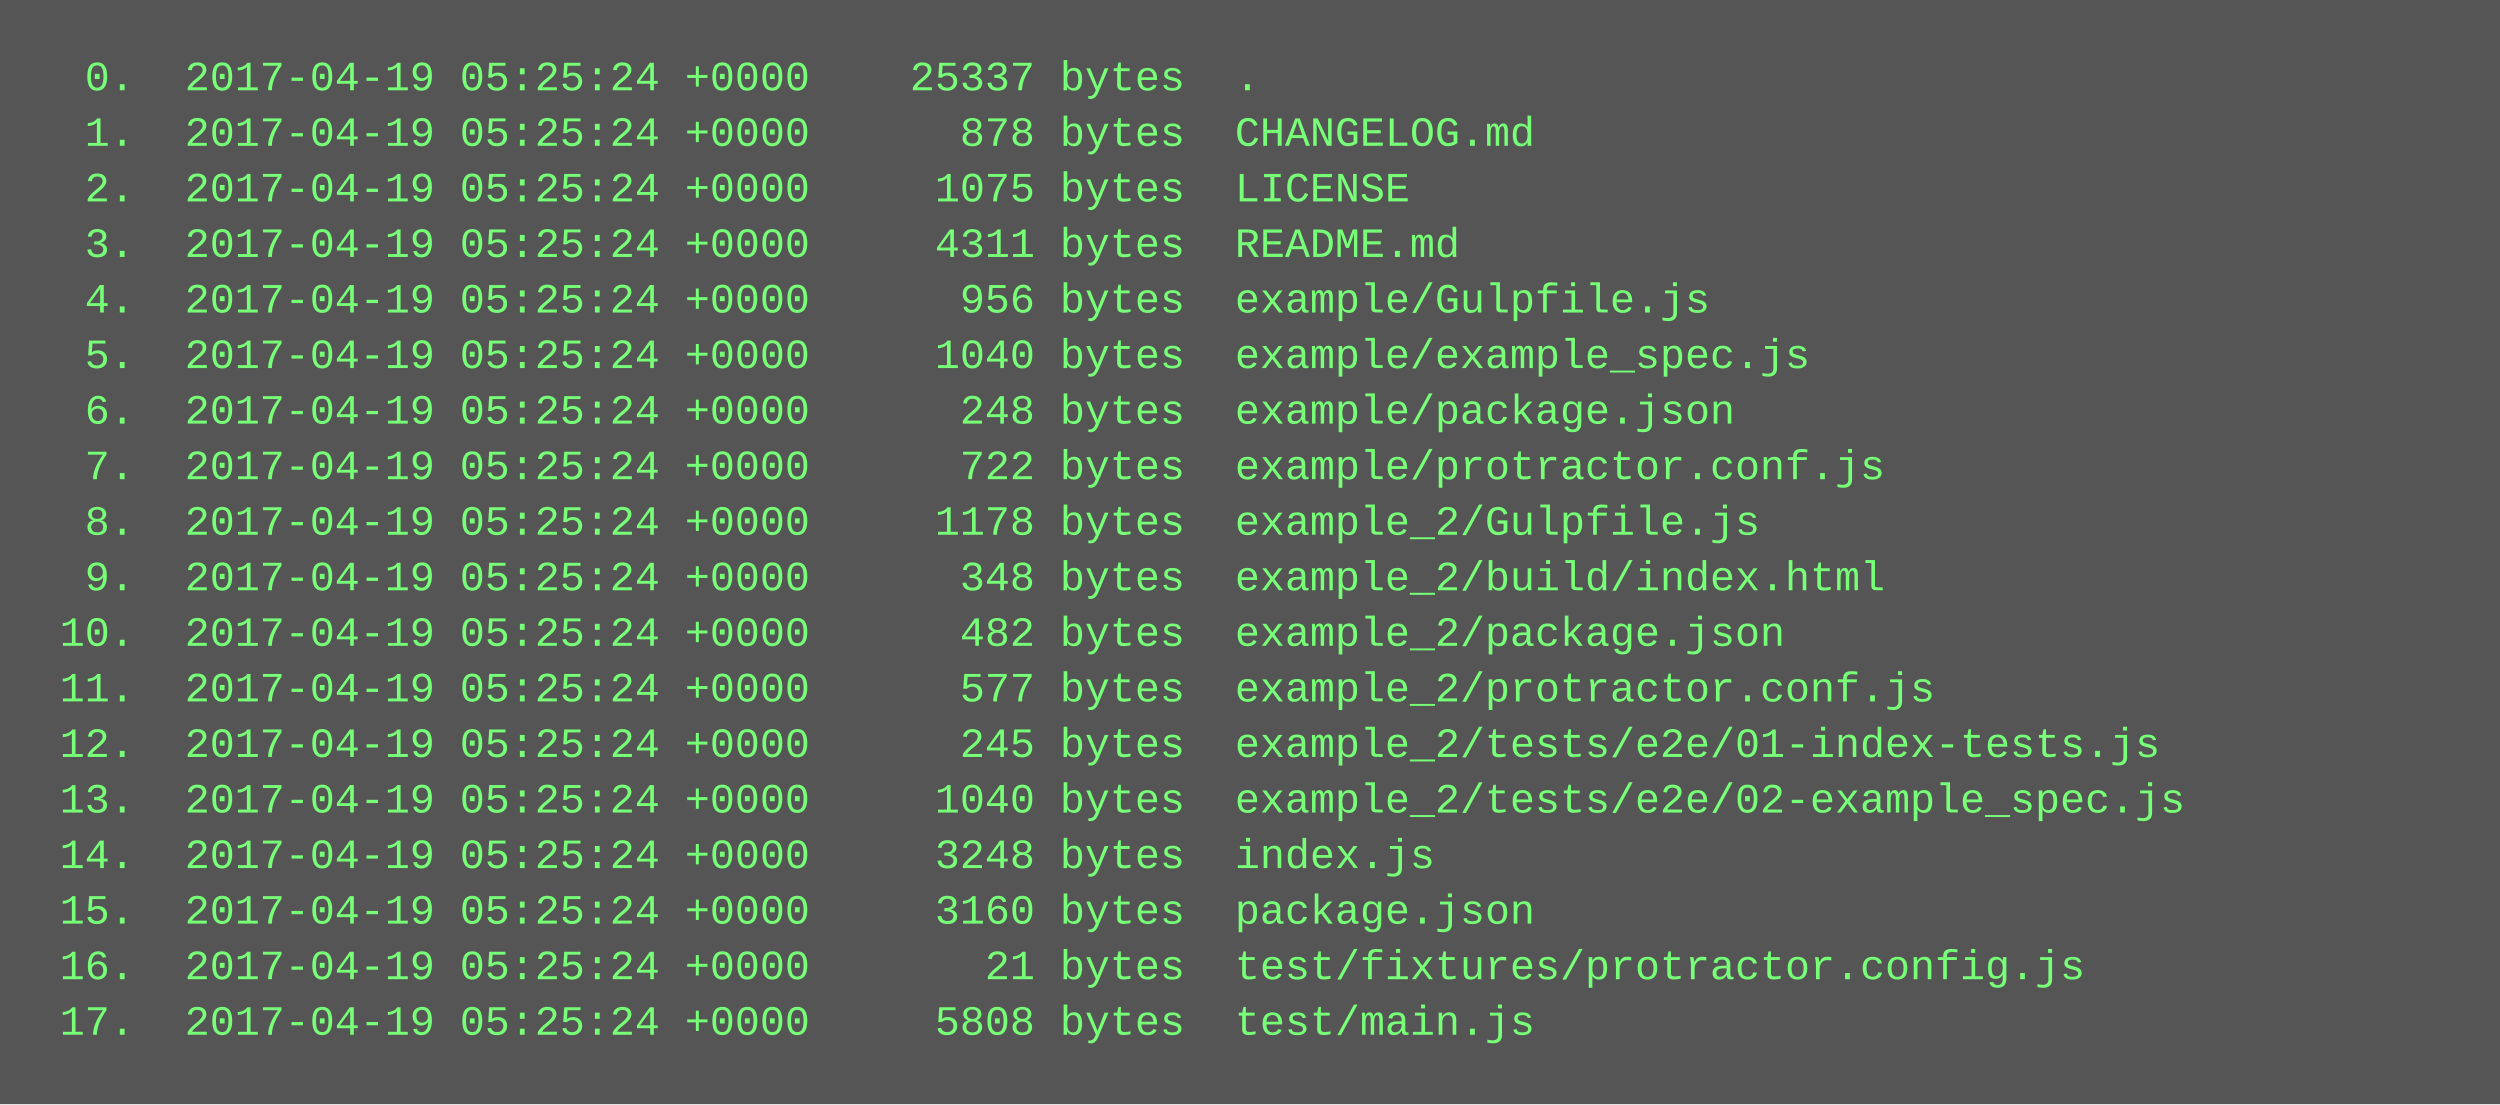
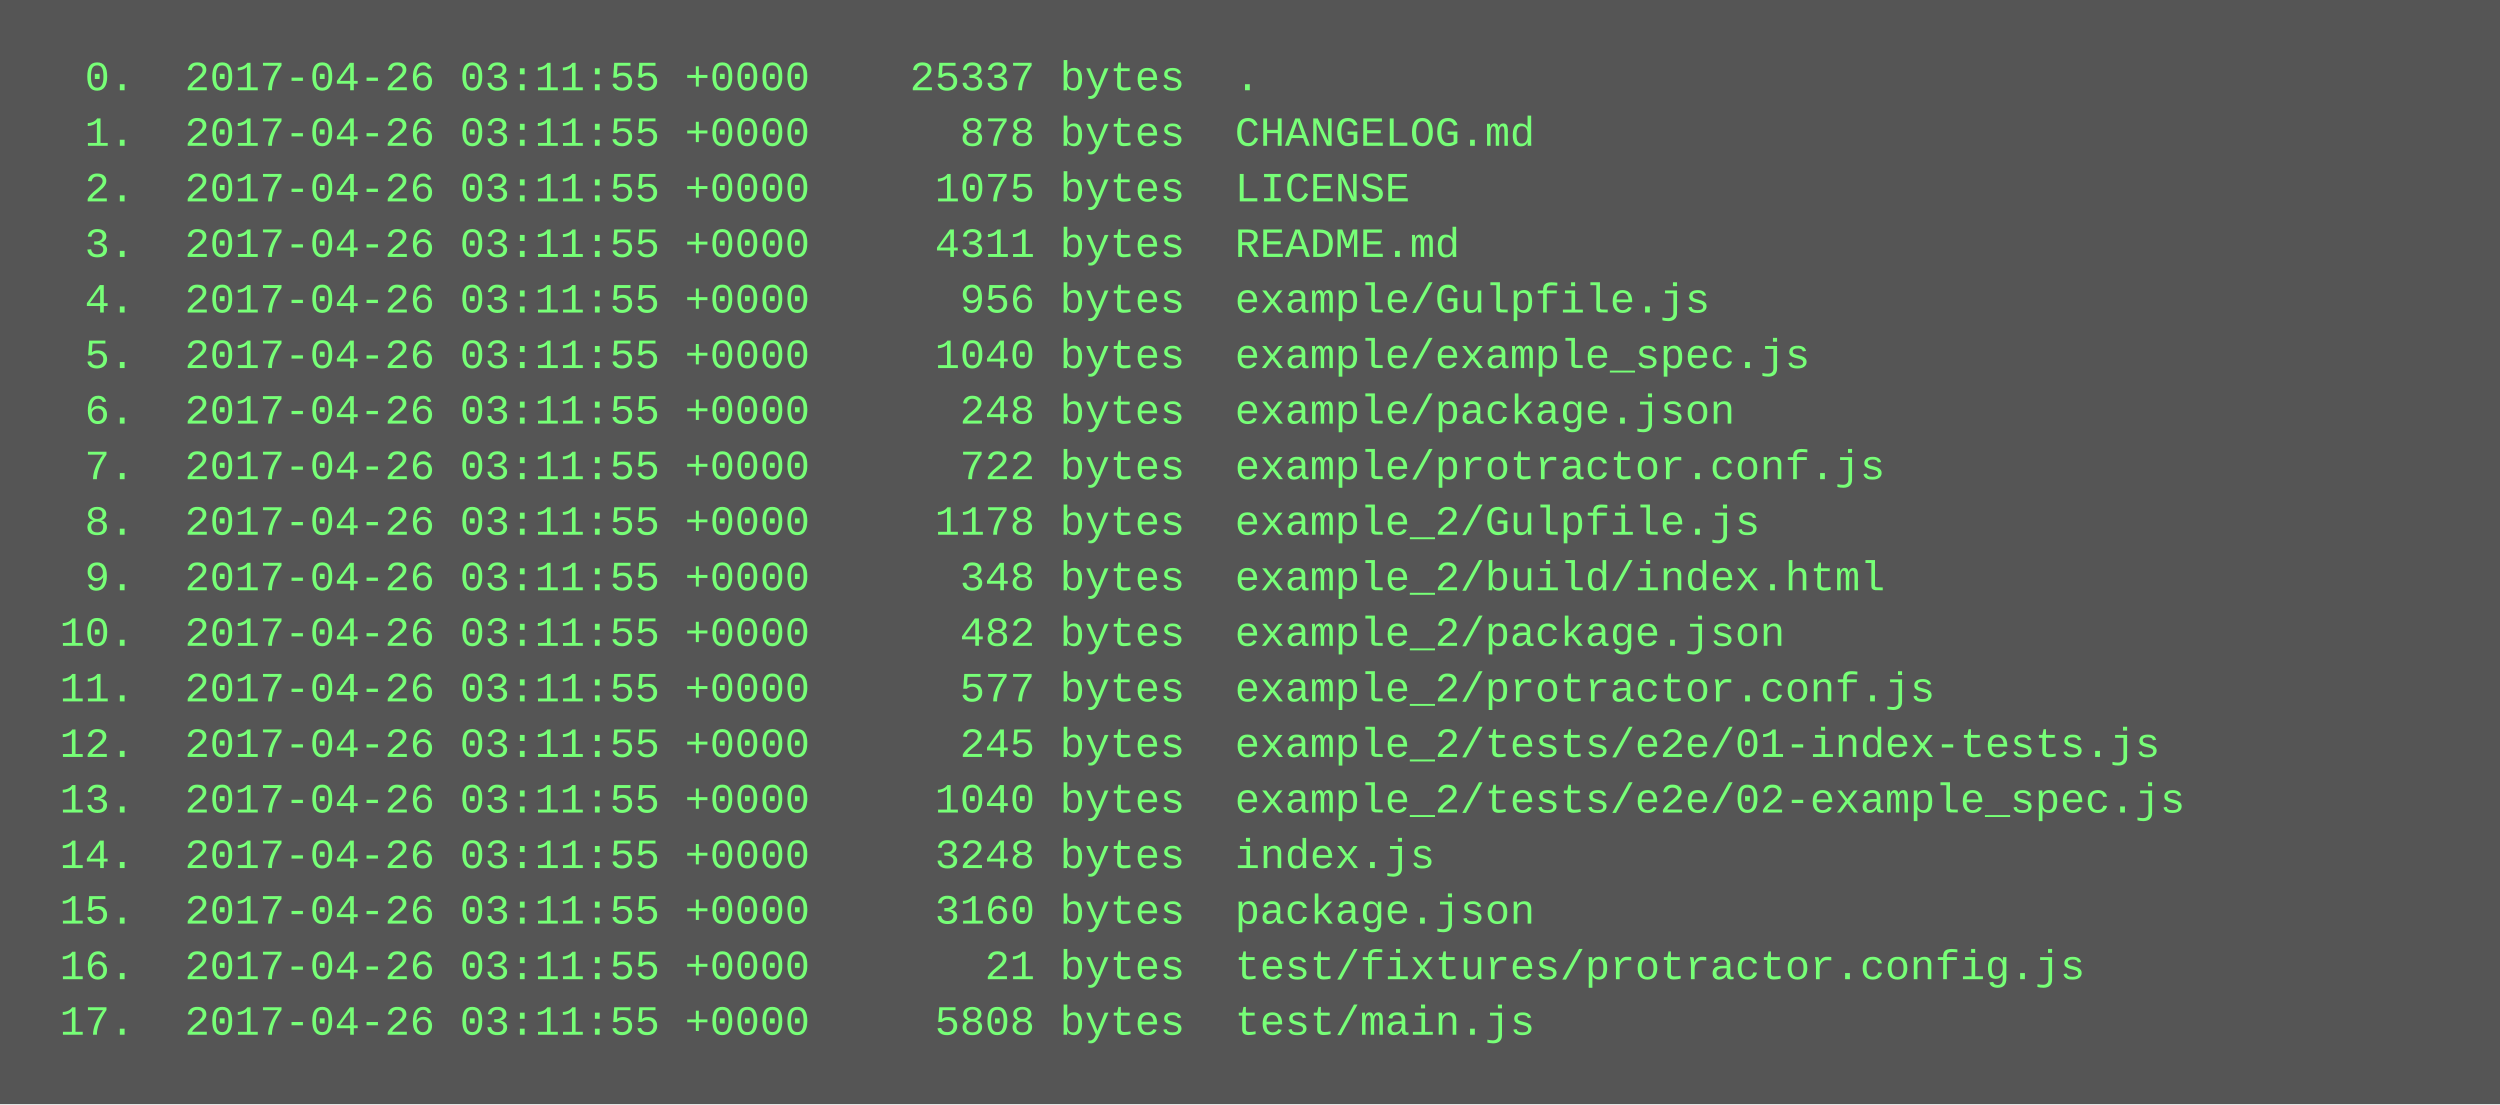
<svg xmlns="http://www.w3.org/2000/svg" height="318" width="720">
  <rect height="318" fill="#555" width="720" />
  <text fill="#7f7" font-family="Courier New" font-size="12" xml:space="preserve">
-     <tspan x="10" y="26">  0.  2017-04-19 05:25:24 +0000    25337 bytes  .</tspan>
-     <tspan x="10" y="42">  1.  2017-04-19 05:25:24 +0000      878 bytes  CHANGELOG.md</tspan>
-     <tspan x="10" y="58">  2.  2017-04-19 05:25:24 +0000     1075 bytes  LICENSE</tspan>
-     <tspan x="10" y="74">  3.  2017-04-19 05:25:24 +0000     4311 bytes  README.md</tspan>
-     <tspan x="10" y="90">  4.  2017-04-19 05:25:24 +0000      956 bytes  example/Gulpfile.js</tspan>
-     <tspan x="10" y="106">  5.  2017-04-19 05:25:24 +0000     1040 bytes  example/example_spec.js</tspan>
-     <tspan x="10" y="122">  6.  2017-04-19 05:25:24 +0000      248 bytes  example/package.json</tspan>
-     <tspan x="10" y="138">  7.  2017-04-19 05:25:24 +0000      722 bytes  example/protractor.conf.js</tspan>
-     <tspan x="10" y="154">  8.  2017-04-19 05:25:24 +0000     1178 bytes  example_2/Gulpfile.js</tspan>
-     <tspan x="10" y="170">  9.  2017-04-19 05:25:24 +0000      348 bytes  example_2/build/index.html</tspan>
-     <tspan x="10" y="186"> 10.  2017-04-19 05:25:24 +0000      482 bytes  example_2/package.json</tspan>
-     <tspan x="10" y="202"> 11.  2017-04-19 05:25:24 +0000      577 bytes  example_2/protractor.conf.js</tspan>
-     <tspan x="10" y="218"> 12.  2017-04-19 05:25:24 +0000      245 bytes  example_2/tests/e2e/01-index-tests.js</tspan>
-     <tspan x="10" y="234"> 13.  2017-04-19 05:25:24 +0000     1040 bytes  example_2/tests/e2e/02-example_spec.js</tspan>
-     <tspan x="10" y="250"> 14.  2017-04-19 05:25:24 +0000     3248 bytes  index.js</tspan>
-     <tspan x="10" y="266"> 15.  2017-04-19 05:25:24 +0000     3160 bytes  package.json</tspan>
-     <tspan x="10" y="282"> 16.  2017-04-19 05:25:24 +0000       21 bytes  test/fixtures/protractor.config.js</tspan>
-     <tspan x="10" y="298"> 17.  2017-04-19 05:25:24 +0000     5808 bytes  test/main.js</tspan>
+     <tspan x="10" y="26">  0.  2017-04-26 03:11:55 +0000    25337 bytes  .</tspan>
+     <tspan x="10" y="42">  1.  2017-04-26 03:11:55 +0000      878 bytes  CHANGELOG.md</tspan>
+     <tspan x="10" y="58">  2.  2017-04-26 03:11:55 +0000     1075 bytes  LICENSE</tspan>
+     <tspan x="10" y="74">  3.  2017-04-26 03:11:55 +0000     4311 bytes  README.md</tspan>
+     <tspan x="10" y="90">  4.  2017-04-26 03:11:55 +0000      956 bytes  example/Gulpfile.js</tspan>
+     <tspan x="10" y="106">  5.  2017-04-26 03:11:55 +0000     1040 bytes  example/example_spec.js</tspan>
+     <tspan x="10" y="122">  6.  2017-04-26 03:11:55 +0000      248 bytes  example/package.json</tspan>
+     <tspan x="10" y="138">  7.  2017-04-26 03:11:55 +0000      722 bytes  example/protractor.conf.js</tspan>
+     <tspan x="10" y="154">  8.  2017-04-26 03:11:55 +0000     1178 bytes  example_2/Gulpfile.js</tspan>
+     <tspan x="10" y="170">  9.  2017-04-26 03:11:55 +0000      348 bytes  example_2/build/index.html</tspan>
+     <tspan x="10" y="186"> 10.  2017-04-26 03:11:55 +0000      482 bytes  example_2/package.json</tspan>
+     <tspan x="10" y="202"> 11.  2017-04-26 03:11:55 +0000      577 bytes  example_2/protractor.conf.js</tspan>
+     <tspan x="10" y="218"> 12.  2017-04-26 03:11:55 +0000      245 bytes  example_2/tests/e2e/01-index-tests.js</tspan>
+     <tspan x="10" y="234"> 13.  2017-04-26 03:11:55 +0000     1040 bytes  example_2/tests/e2e/02-example_spec.js</tspan>
+     <tspan x="10" y="250"> 14.  2017-04-26 03:11:55 +0000     3248 bytes  index.js</tspan>
+     <tspan x="10" y="266"> 15.  2017-04-26 03:11:55 +0000     3160 bytes  package.json</tspan>
+     <tspan x="10" y="282"> 16.  2017-04-26 03:11:55 +0000       21 bytes  test/fixtures/protractor.config.js</tspan>
+     <tspan x="10" y="298"> 17.  2017-04-26 03:11:55 +0000     5808 bytes  test/main.js</tspan>
  </text>
</svg>
